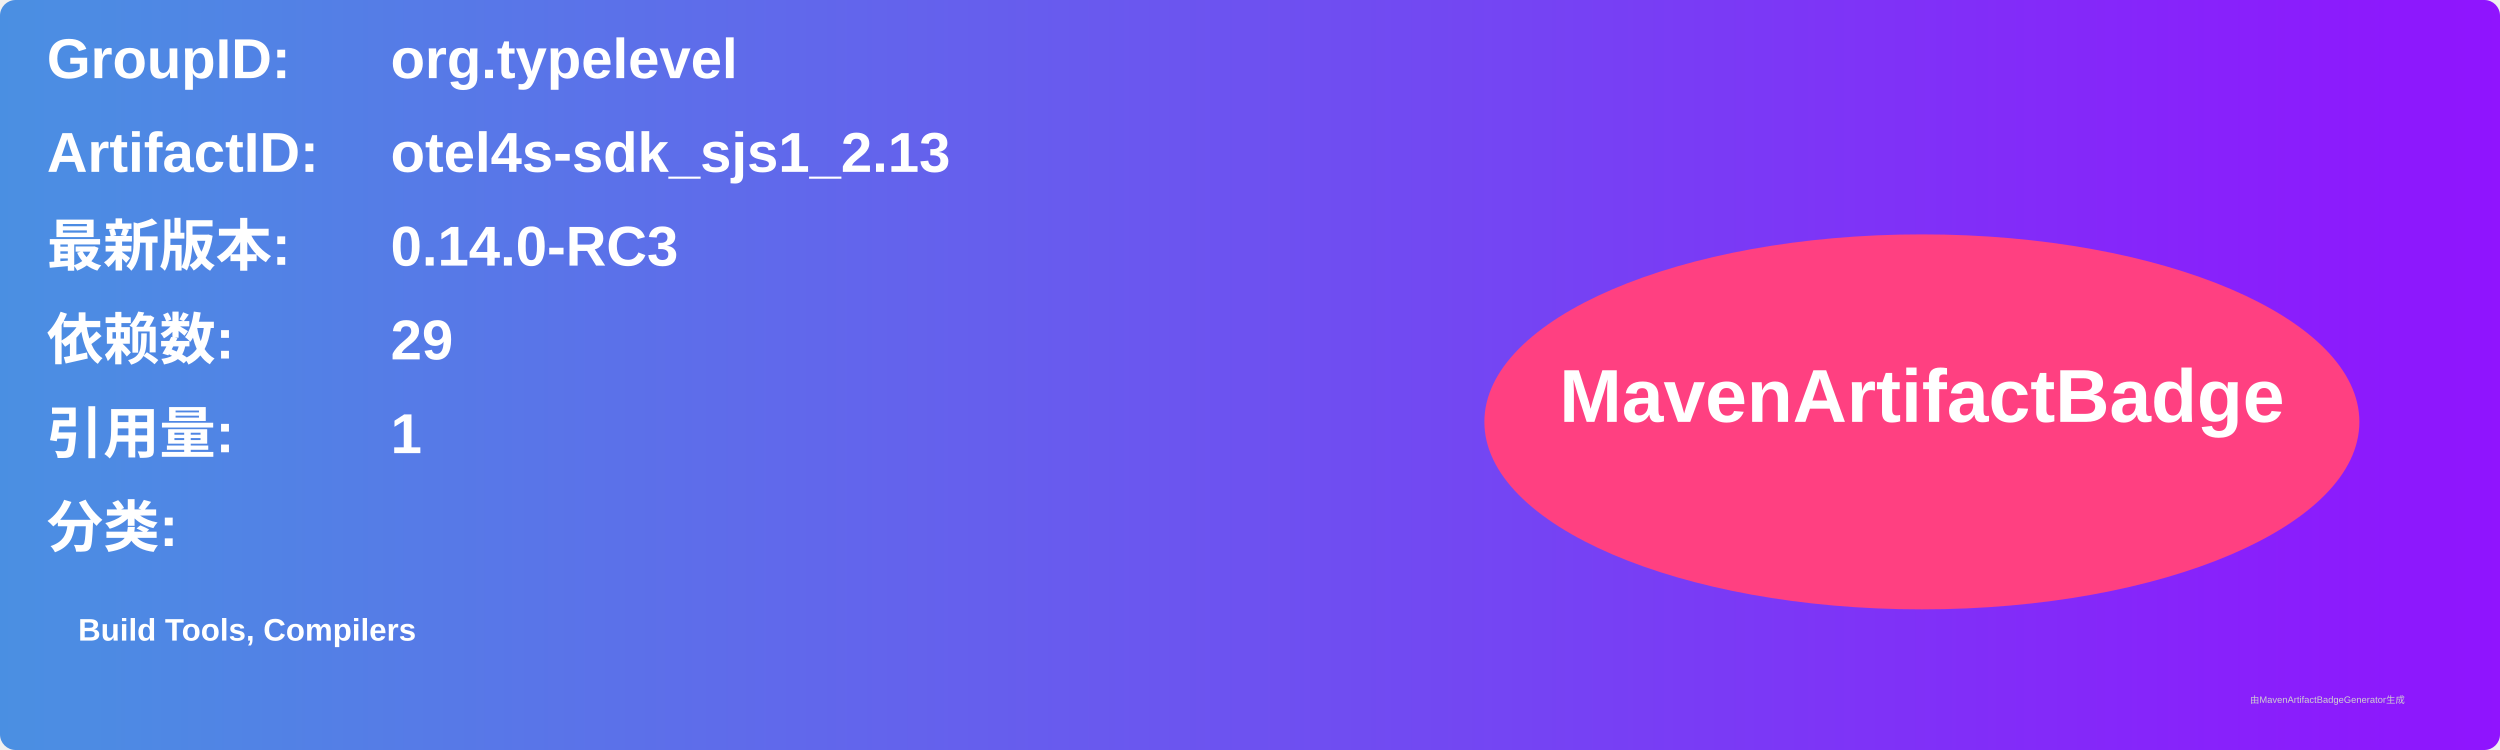
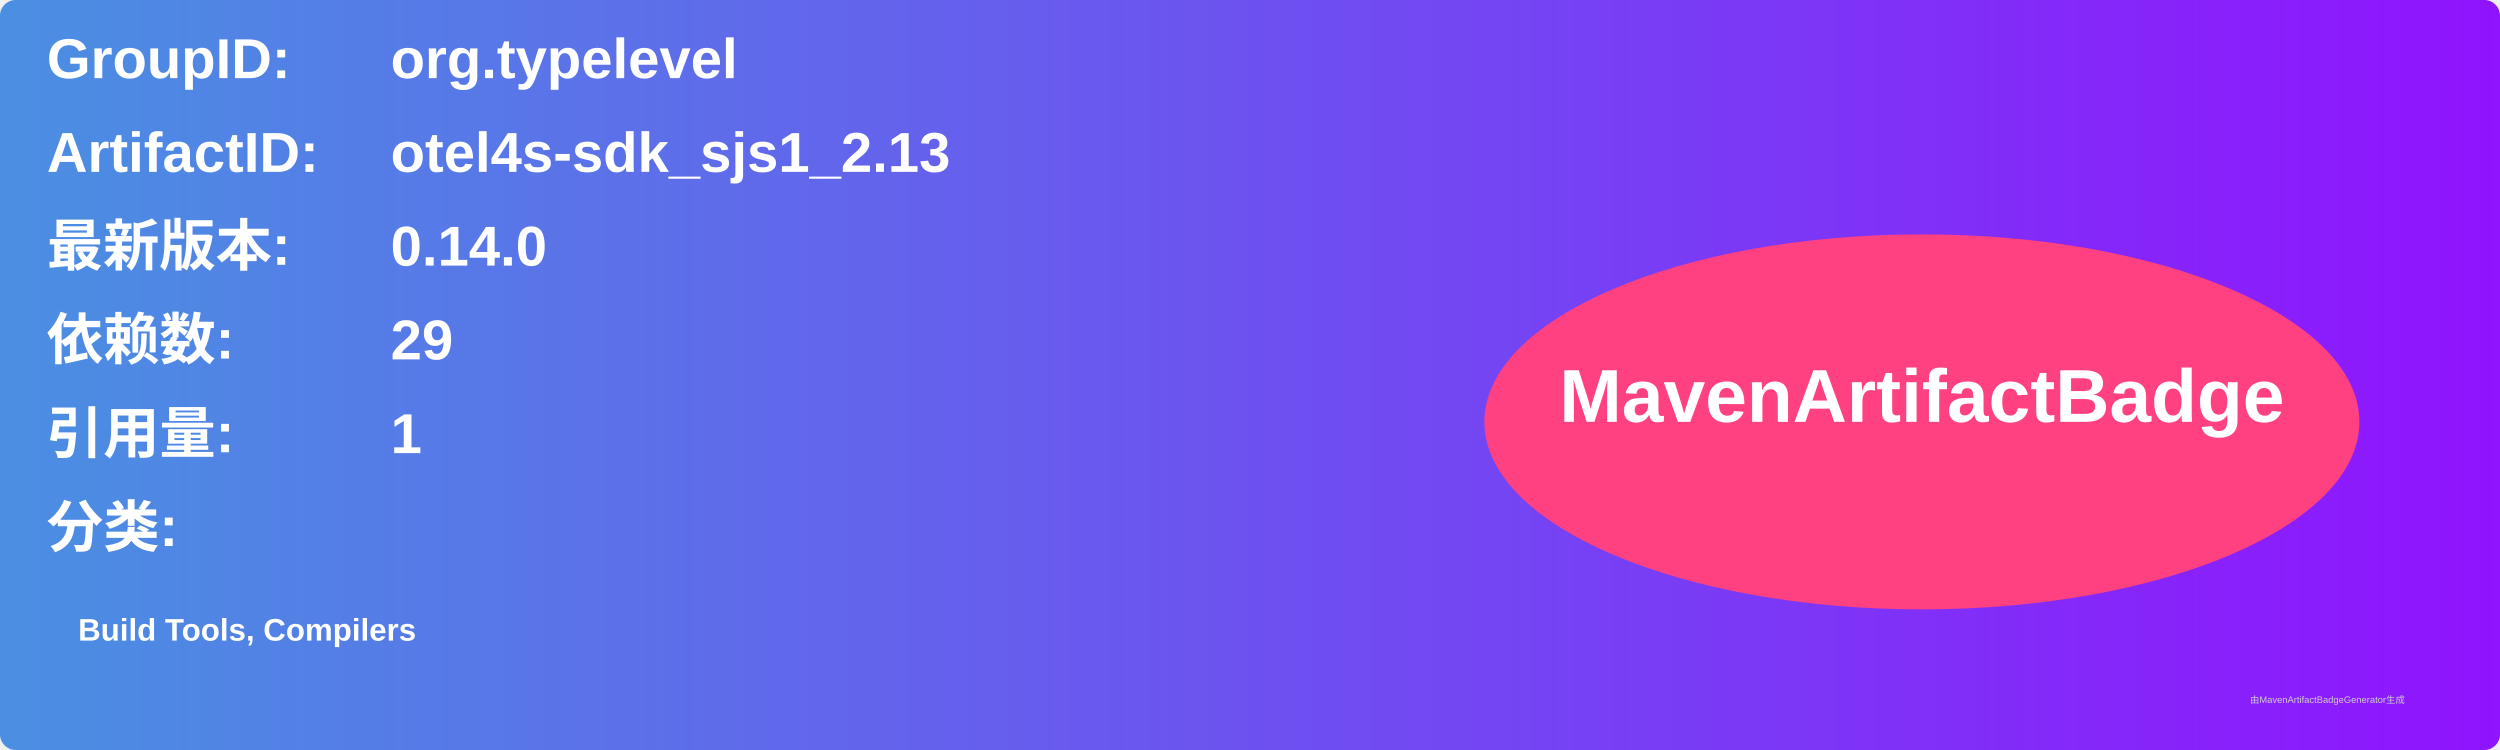
<svg xmlns="http://www.w3.org/2000/svg" width="800" height="240" viewBox="0 0 800 240">
  <linearGradient id="grad" x1="0%" y1="0%" x2="100%" y2="0%">
    <stop offset="0%" stop-color="#4a90e2" />
    <stop offset="100%" stop-color="#9013fe" />
  </linearGradient>
  <rect width="100%" height="100%" rx="5" ry="5" fill="url(#grad)" />
  <g transform="translate(15, 15)">
    <text x="0" y="10" font-family="Arial" font-size="18" fill="white" font-weight="bold" width="260">GroupID:</text>
    <text x="110" y="10" font-family="Arial" font-size="18" fill="white" font-weight="bold" width="460">org.typelevel</text>
    <text x="0" y="40" font-family="Arial" font-size="18" fill="white" font-weight="bold" width="260">ArtifactID:</text>
    <text x="110" y="40" font-family="Arial" font-size="18" fill="white" font-weight="bold" width="460">otel4s-sdk_sjs1_2.13</text>
    <text x="0" y="70" font-family="Arial" font-size="18" fill="white" font-weight="bold">最新版本:</text>
    <text x="110" y="70" font-family="Arial" font-size="18" fill="white" font-weight="bold">
-       <tspan font-weight="bold">0.14.0-RC3</tspan>
+       <tspan font-weight="bold">0.14.0</tspan>
    </text>
    <text x="0" y="100" font-family="Arial" font-size="18" fill="white" font-weight="bold">依赖数: </text>
    <text x="110" y="100" font-family="Arial" font-size="18" fill="white">
      <tspan font-weight="bold">29</tspan>
    </text>
    <text x="0" y="130" font-family="Arial" font-size="18" fill="white" font-weight="bold">引用量: </text>
    <text x="110" y="130" font-family="Arial" font-size="18" fill="white">
      <tspan font-weight="bold">1</tspan>
    </text>
    <text x="0" y="160" font-family="Arial" font-size="18" fill="white" font-weight="bold">分类:</text>
    <text x="10" y="190" font-family="Arial" font-size="10" fill="white">
      <tspan font-weight="bold">Build Tools, Compilers</tspan>
    </text>
    <ellipse cx="600" cy="120" rx="140" ry="60" fill="#ff4081" />
    <text x="600" y="120" text-anchor="middle" font-family="Arial" font-size="24" fill="white" font-weight="bold">MavenArtifactBadge</text>
  </g>
  <text x="720" y="225" font-family="Arial" font-size="3" fill="#d0d0d0">由MavenArtifactBadgeGenerator生成</text>
</svg>
